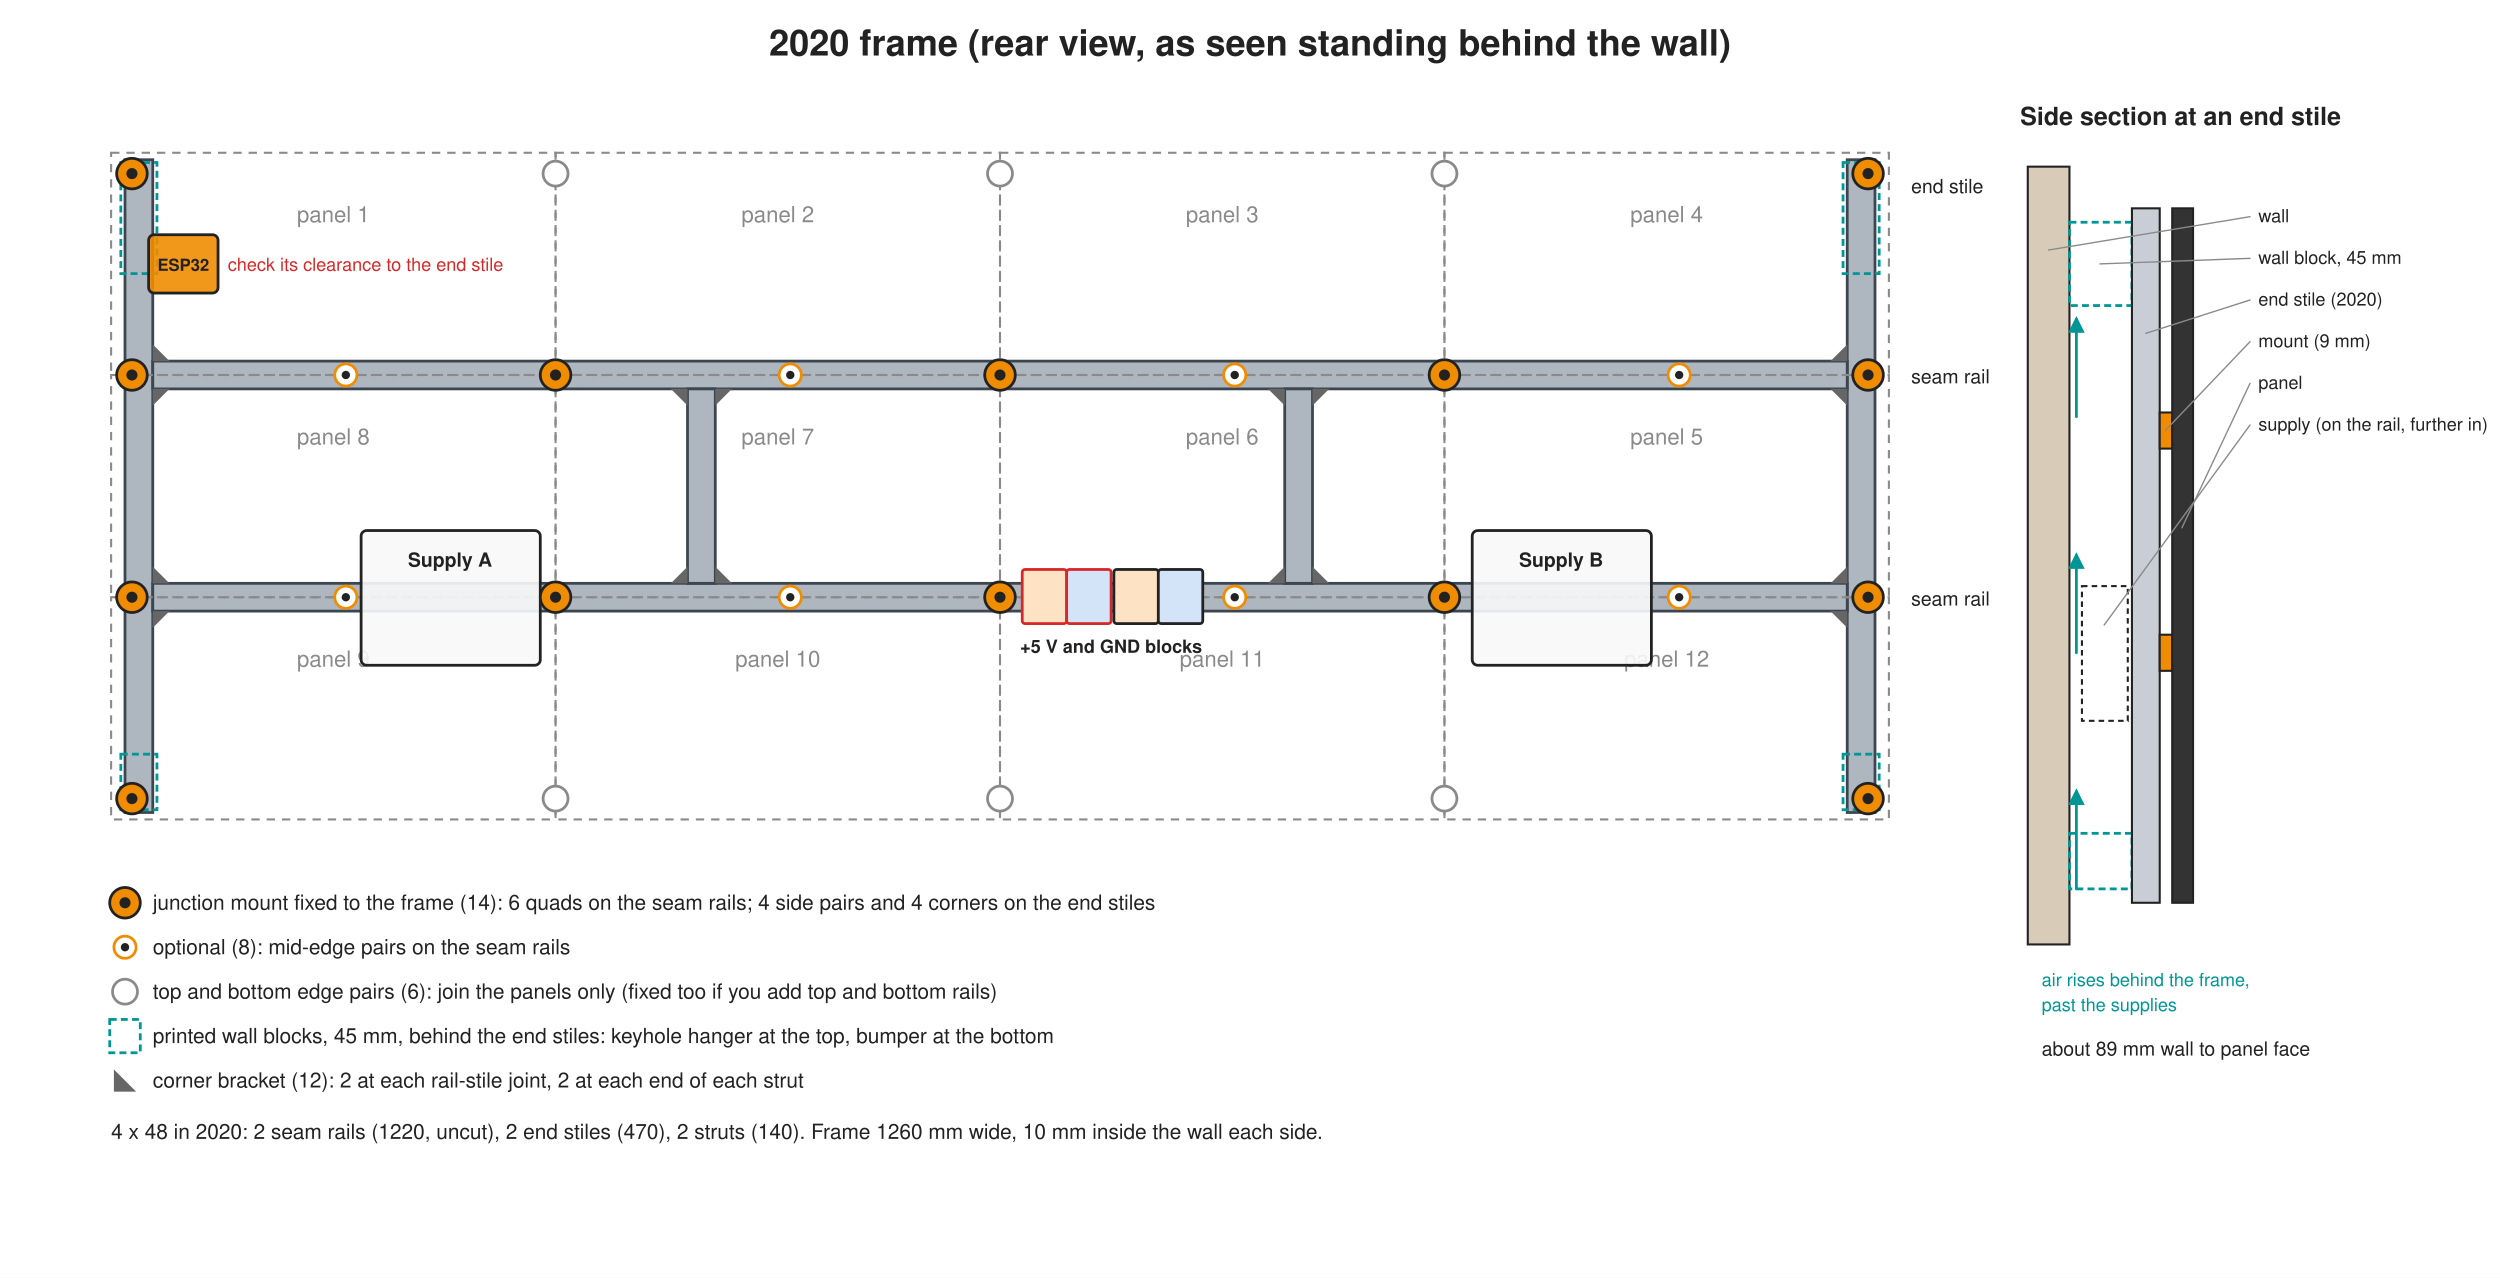
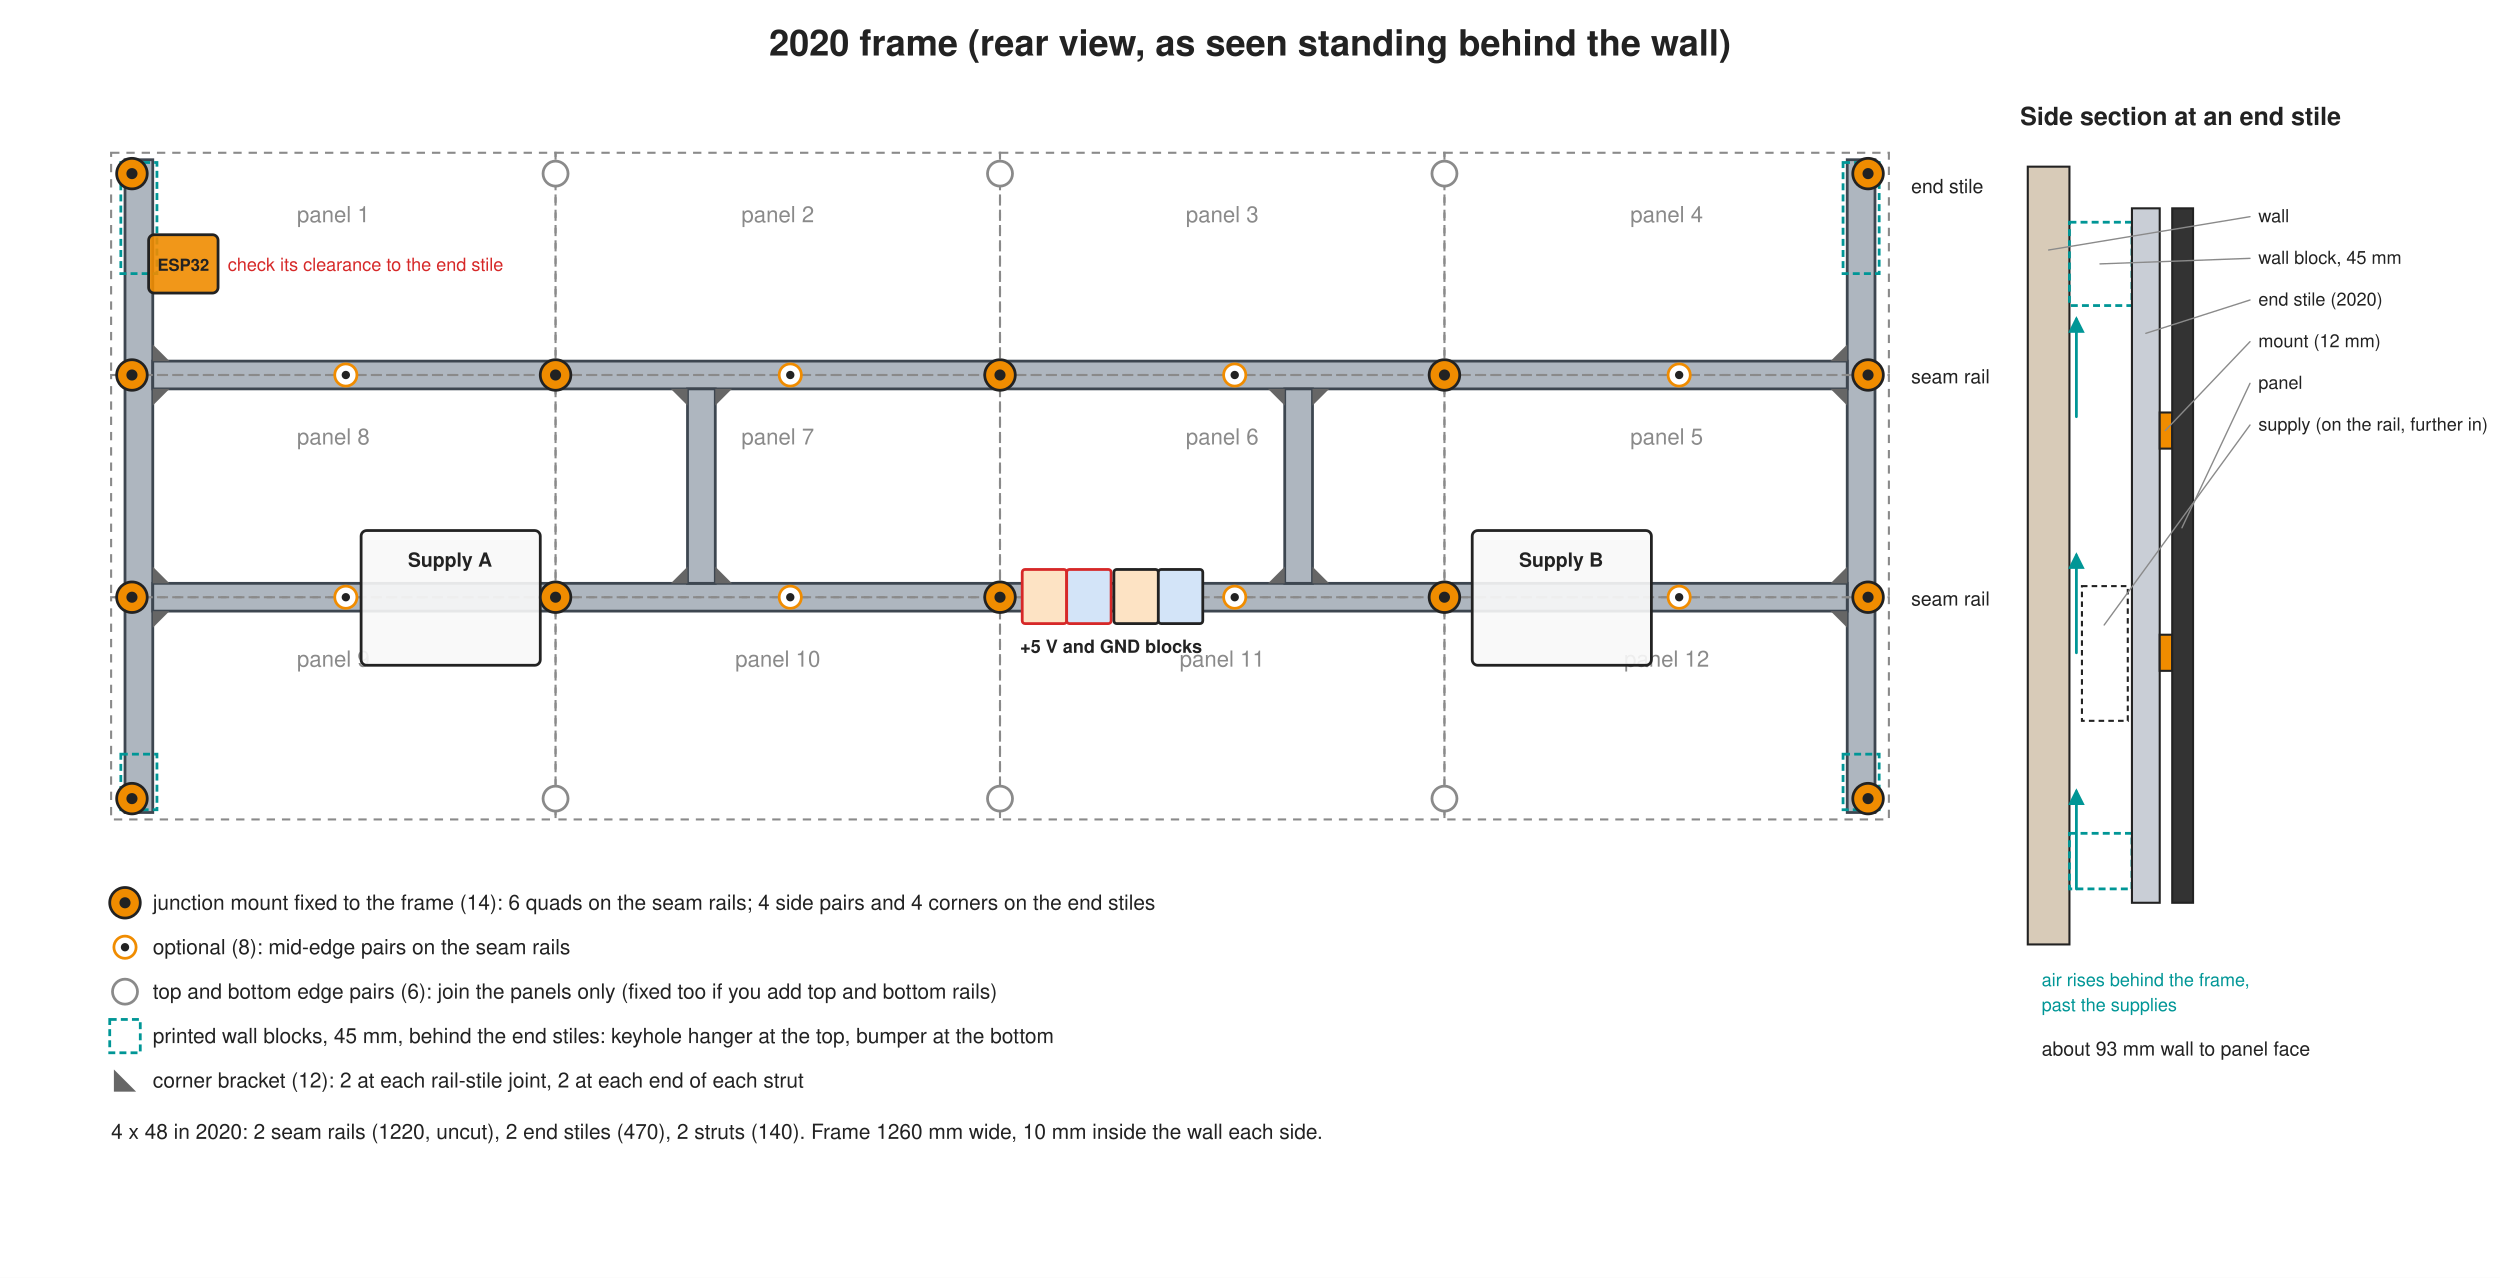
<svg xmlns="http://www.w3.org/2000/svg" viewBox="0 0 1800 920" width="1800" height="920">
  <defs>
    <marker id="arrow" viewBox="0 0 10 10" refX="8" refY="5" markerWidth="6" markerHeight="6" orient="auto-start-reverse">
      <path d="M0,0 L10,5 L0,10 z" fill="context-stroke" />
    </marker>
  </defs>
  <rect width="1800" height="920" fill="white" />
  <text x="900" y="40" font-size="26" text-anchor="middle" fill="#222222" font-weight="bold" font-family="Helvetica, Arial, sans-serif">2020 frame (rear view, as seen standing behind the wall)</text>
  <rect x="90" y="115" width="20" height="470" rx="0" fill="#aeb6bf" stroke="#3d4650" stroke-width="2" fill-opacity="1" />
  <rect x="87" y="117" width="26" height="80" rx="0" fill="none" stroke="#009696" stroke-width="2" fill-opacity="1" stroke-dasharray="5,3" />
  <rect x="87" y="543" width="26" height="40" rx="0" fill="none" stroke="#009696" stroke-width="2" fill-opacity="1" stroke-dasharray="5,3" />
  <rect x="1330" y="115" width="20" height="470" rx="0" fill="#aeb6bf" stroke="#3d4650" stroke-width="2" fill-opacity="1" />
  <rect x="1327" y="117" width="26" height="80" rx="0" fill="none" stroke="#009696" stroke-width="2" fill-opacity="1" stroke-dasharray="5,3" />
  <rect x="1327" y="543" width="26" height="40" rx="0" fill="none" stroke="#009696" stroke-width="2" fill-opacity="1" stroke-dasharray="5,3" />
  <rect x="110" y="260" width="1220" height="20" rx="0" fill="#aeb6bf" stroke="#3d4650" stroke-width="2" fill-opacity="1" />
  <text x="1376" y="276" font-size="14" text-anchor="start" fill="#222222" font-weight="normal" font-family="Helvetica, Arial, sans-serif">seam rail</text>
  <rect x="110" y="420" width="1220" height="20" rx="0" fill="#aeb6bf" stroke="#3d4650" stroke-width="2" fill-opacity="1" />
  <text x="1376" y="436" font-size="14" text-anchor="start" fill="#222222" font-weight="normal" font-family="Helvetica, Arial, sans-serif">seam rail</text>
  <rect x="495" y="280" width="20" height="140" rx="0" fill="#aeb6bf" stroke="#3d4650" stroke-width="2" fill-opacity="1" />
  <rect x="925" y="280" width="20" height="140" rx="0" fill="#aeb6bf" stroke="#3d4650" stroke-width="2" fill-opacity="1" />
  <polygon points="110,260 122,260 110,248" fill="#666" />
  <polygon points="110,280 122,280 110,292" fill="#666" />
  <polygon points="110,420 122,420 110,408" fill="#666" />
  <polygon points="110,440 122,440 110,452" fill="#666" />
  <polygon points="1330,260 1318,260 1330,248" fill="#666" />
  <polygon points="1330,280 1318,280 1330,292" fill="#666" />
  <polygon points="1330,420 1318,420 1330,408" fill="#666" />
  <polygon points="1330,440 1318,440 1330,452" fill="#666" />
  <polygon points="495,280 483,280 495,292" fill="#666" />
  <polygon points="495,420 483,420 495,408" fill="#666" />
  <polygon points="515,280 527,280 515,292" fill="#666" />
  <polygon points="515,420 527,420 515,408" fill="#666" />
  <polygon points="925,280 913,280 925,292" fill="#666" />
  <polygon points="925,420 913,420 925,408" fill="#666" />
  <polygon points="945,280 957,280 945,292" fill="#666" />
  <polygon points="945,420 957,420 945,408" fill="#666" />
  <text x="1376" y="139" font-size="14" text-anchor="start" fill="#222222" font-weight="normal" font-family="Helvetica, Arial, sans-serif">end stile</text>
  <rect x="80" y="110" width="320" height="160" rx="0" fill="none" stroke="#8a8a8a" stroke-width="1.5" fill-opacity="1" stroke-dasharray="6,5" />
  <text x="240.0" y="160" font-size="16" text-anchor="middle" fill="#8a8a8a" font-weight="normal" font-family="Helvetica, Arial, sans-serif">panel 1</text>
  <rect x="400" y="110" width="320" height="160" rx="0" fill="none" stroke="#8a8a8a" stroke-width="1.5" fill-opacity="1" stroke-dasharray="6,5" />
  <text x="560.0" y="160" font-size="16" text-anchor="middle" fill="#8a8a8a" font-weight="normal" font-family="Helvetica, Arial, sans-serif">panel 2</text>
  <rect x="720" y="110" width="320" height="160" rx="0" fill="none" stroke="#8a8a8a" stroke-width="1.5" fill-opacity="1" stroke-dasharray="6,5" />
  <text x="880.0" y="160" font-size="16" text-anchor="middle" fill="#8a8a8a" font-weight="normal" font-family="Helvetica, Arial, sans-serif">panel 3</text>
  <rect x="1040" y="110" width="320" height="160" rx="0" fill="none" stroke="#8a8a8a" stroke-width="1.5" fill-opacity="1" stroke-dasharray="6,5" />
  <text x="1200.0" y="160" font-size="16" text-anchor="middle" fill="#8a8a8a" font-weight="normal" font-family="Helvetica, Arial, sans-serif">panel 4</text>
  <rect x="80" y="270" width="320" height="160" rx="0" fill="none" stroke="#8a8a8a" stroke-width="1.5" fill-opacity="1" stroke-dasharray="6,5" />
  <text x="240.0" y="320" font-size="16" text-anchor="middle" fill="#8a8a8a" font-weight="normal" font-family="Helvetica, Arial, sans-serif">panel 8</text>
  <rect x="400" y="270" width="320" height="160" rx="0" fill="none" stroke="#8a8a8a" stroke-width="1.5" fill-opacity="1" stroke-dasharray="6,5" />
  <text x="560.0" y="320" font-size="16" text-anchor="middle" fill="#8a8a8a" font-weight="normal" font-family="Helvetica, Arial, sans-serif">panel 7</text>
  <rect x="720" y="270" width="320" height="160" rx="0" fill="none" stroke="#8a8a8a" stroke-width="1.5" fill-opacity="1" stroke-dasharray="6,5" />
  <text x="880.0" y="320" font-size="16" text-anchor="middle" fill="#8a8a8a" font-weight="normal" font-family="Helvetica, Arial, sans-serif">panel 6</text>
  <rect x="1040" y="270" width="320" height="160" rx="0" fill="none" stroke="#8a8a8a" stroke-width="1.5" fill-opacity="1" stroke-dasharray="6,5" />
  <text x="1200.0" y="320" font-size="16" text-anchor="middle" fill="#8a8a8a" font-weight="normal" font-family="Helvetica, Arial, sans-serif">panel 5</text>
  <rect x="80" y="430" width="320" height="160" rx="0" fill="none" stroke="#8a8a8a" stroke-width="1.5" fill-opacity="1" stroke-dasharray="6,5" />
  <text x="240.0" y="480" font-size="16" text-anchor="middle" fill="#8a8a8a" font-weight="normal" font-family="Helvetica, Arial, sans-serif">panel 9</text>
  <rect x="400" y="430" width="320" height="160" rx="0" fill="none" stroke="#8a8a8a" stroke-width="1.5" fill-opacity="1" stroke-dasharray="6,5" />
  <text x="560.0" y="480" font-size="16" text-anchor="middle" fill="#8a8a8a" font-weight="normal" font-family="Helvetica, Arial, sans-serif">panel 10</text>
  <rect x="720" y="430" width="320" height="160" rx="0" fill="none" stroke="#8a8a8a" stroke-width="1.5" fill-opacity="1" stroke-dasharray="6,5" />
  <text x="880.0" y="480" font-size="16" text-anchor="middle" fill="#8a8a8a" font-weight="normal" font-family="Helvetica, Arial, sans-serif">panel 11</text>
  <rect x="1040" y="430" width="320" height="160" rx="0" fill="none" stroke="#8a8a8a" stroke-width="1.5" fill-opacity="1" stroke-dasharray="6,5" />
  <text x="1200.0" y="480" font-size="16" text-anchor="middle" fill="#8a8a8a" font-weight="normal" font-family="Helvetica, Arial, sans-serif">panel 12</text>
  <rect x="260" y="382" width="129" height="97" rx="4" fill="#f8f8f8" stroke="#222222" stroke-width="2" fill-opacity="0.9" />
  <text x="324" y="408" font-size="14" text-anchor="middle" fill="#222222" font-weight="bold" font-family="Helvetica, Arial, sans-serif">Supply A</text>
  <rect x="1060" y="382" width="129" height="97" rx="4" fill="#f8f8f8" stroke="#222222" stroke-width="2" fill-opacity="0.9" />
  <text x="1124" y="408" font-size="14" text-anchor="middle" fill="#222222" font-weight="bold" font-family="Helvetica, Arial, sans-serif">Supply B</text>
  <rect x="736" y="410" width="32" height="39" rx="2" fill="#fde3c4" stroke="#d62828" stroke-width="2" fill-opacity="1" />
  <rect x="768" y="410" width="32" height="39" rx="2" fill="#d3e4f8" stroke="#d62828" stroke-width="2" fill-opacity="1" />
  <rect x="802" y="410" width="32" height="39" rx="2" fill="#fde3c4" stroke="#222222" stroke-width="2" fill-opacity="1" />
  <rect x="834" y="410" width="32" height="39" rx="2" fill="#d3e4f8" stroke="#222222" stroke-width="2" fill-opacity="1" />
  <text x="800" y="470" font-size="13" text-anchor="middle" fill="#222222" font-weight="bold" font-family="Helvetica, Arial, sans-serif">+5 V and GND blocks</text>
  <circle cx="95" cy="125" r="11" fill="#f08c00" stroke="#222222" stroke-width="2" />
  <circle cx="95" cy="125" r="4" fill="#222222" stroke="none" stroke-width="2" />
  <circle cx="1345" cy="125" r="11" fill="#f08c00" stroke="#222222" stroke-width="2" />
  <circle cx="1345" cy="125" r="4" fill="#222222" stroke="none" stroke-width="2" />
  <circle cx="95" cy="575" r="11" fill="#f08c00" stroke="#222222" stroke-width="2" />
  <circle cx="95" cy="575" r="4" fill="#222222" stroke="none" stroke-width="2" />
  <circle cx="1345" cy="575" r="11" fill="#f08c00" stroke="#222222" stroke-width="2" />
  <circle cx="1345" cy="575" r="4" fill="#222222" stroke="none" stroke-width="2" />
  <circle cx="95" cy="270" r="11" fill="#f08c00" stroke="#222222" stroke-width="2" />
  <circle cx="95" cy="270" r="4" fill="#222222" stroke="none" stroke-width="2" />
  <circle cx="1345" cy="270" r="11" fill="#f08c00" stroke="#222222" stroke-width="2" />
  <circle cx="1345" cy="270" r="4" fill="#222222" stroke="none" stroke-width="2" />
  <circle cx="400" cy="270" r="11" fill="#f08c00" stroke="#222222" stroke-width="2" />
  <circle cx="400" cy="270" r="4" fill="#222222" stroke="none" stroke-width="2" />
  <circle cx="720" cy="270" r="11" fill="#f08c00" stroke="#222222" stroke-width="2" />
  <circle cx="720" cy="270" r="4" fill="#222222" stroke="none" stroke-width="2" />
  <circle cx="1040" cy="270" r="11" fill="#f08c00" stroke="#222222" stroke-width="2" />
  <circle cx="1040" cy="270" r="4" fill="#222222" stroke="none" stroke-width="2" />
  <circle cx="95" cy="430" r="11" fill="#f08c00" stroke="#222222" stroke-width="2" />
  <circle cx="95" cy="430" r="4" fill="#222222" stroke="none" stroke-width="2" />
  <circle cx="1345" cy="430" r="11" fill="#f08c00" stroke="#222222" stroke-width="2" />
  <circle cx="1345" cy="430" r="4" fill="#222222" stroke="none" stroke-width="2" />
  <circle cx="400" cy="430" r="11" fill="#f08c00" stroke="#222222" stroke-width="2" />
  <circle cx="400" cy="430" r="4" fill="#222222" stroke="none" stroke-width="2" />
  <circle cx="720" cy="430" r="11" fill="#f08c00" stroke="#222222" stroke-width="2" />
  <circle cx="720" cy="430" r="4" fill="#222222" stroke="none" stroke-width="2" />
  <circle cx="1040" cy="430" r="11" fill="#f08c00" stroke="#222222" stroke-width="2" />
  <circle cx="1040" cy="430" r="4" fill="#222222" stroke="none" stroke-width="2" />
  <circle cx="400" cy="125" r="9" fill="white" stroke="#8a8a8a" stroke-width="2" />
  <circle cx="720" cy="125" r="9" fill="white" stroke="#8a8a8a" stroke-width="2" />
  <circle cx="1040" cy="125" r="9" fill="white" stroke="#8a8a8a" stroke-width="2" />
  <circle cx="400" cy="575" r="9" fill="white" stroke="#8a8a8a" stroke-width="2" />
  <circle cx="720" cy="575" r="9" fill="white" stroke="#8a8a8a" stroke-width="2" />
  <circle cx="1040" cy="575" r="9" fill="white" stroke="#8a8a8a" stroke-width="2" />
  <circle cx="249.0" cy="270" r="8" fill="white" stroke="#f08c00" stroke-width="2" />
  <circle cx="249.0" cy="270" r="3" fill="#222222" stroke="none" stroke-width="2" />
  <circle cx="569.0" cy="270" r="8" fill="white" stroke="#f08c00" stroke-width="2" />
  <circle cx="569.0" cy="270" r="3" fill="#222222" stroke="none" stroke-width="2" />
  <circle cx="889.0" cy="270" r="8" fill="white" stroke="#f08c00" stroke-width="2" />
  <circle cx="889.0" cy="270" r="3" fill="#222222" stroke="none" stroke-width="2" />
  <circle cx="1209.0" cy="270" r="8" fill="white" stroke="#f08c00" stroke-width="2" />
  <circle cx="1209.0" cy="270" r="3" fill="#222222" stroke="none" stroke-width="2" />
  <circle cx="249.0" cy="430" r="8" fill="white" stroke="#f08c00" stroke-width="2" />
  <circle cx="249.0" cy="430" r="3" fill="#222222" stroke="none" stroke-width="2" />
  <circle cx="569.0" cy="430" r="8" fill="white" stroke="#f08c00" stroke-width="2" />
  <circle cx="569.0" cy="430" r="3" fill="#222222" stroke="none" stroke-width="2" />
  <circle cx="889.0" cy="430" r="8" fill="white" stroke="#f08c00" stroke-width="2" />
  <circle cx="889.0" cy="430" r="3" fill="#222222" stroke="none" stroke-width="2" />
  <circle cx="1209.0" cy="430" r="8" fill="white" stroke="#f08c00" stroke-width="2" />
  <circle cx="1209.0" cy="430" r="3" fill="#222222" stroke="none" stroke-width="2" />
  <rect x="107" y="169.0" width="50" height="42" rx="4" fill="#f08c00" stroke="#222222" stroke-width="2" fill-opacity="0.9" />
  <text x="132" y="195.0" font-size="12" text-anchor="middle" fill="#222222" font-weight="bold" font-family="Helvetica, Arial, sans-serif">ESP32</text>
  <text x="164" y="195.0" font-size="13" text-anchor="start" fill="#d62828" font-weight="normal" font-family="Helvetica, Arial, sans-serif">check its clearance to the end stile</text>
  <circle cx="90" cy="650" r="11" fill="#f08c00" stroke="#222222" stroke-width="2" />
  <circle cx="90" cy="650" r="4" fill="#222222" stroke="none" stroke-width="2" />
  <text x="110" y="655" font-size="15" text-anchor="start" fill="#222222" font-weight="normal" font-family="Helvetica, Arial, sans-serif">junction mount fixed to the frame (14): 6 quads on the seam rails; 4 side pairs and 4 corners on the end stiles</text>
  <circle cx="90" cy="682" r="8" fill="white" stroke="#f08c00" stroke-width="2" />
  <circle cx="90" cy="682" r="3" fill="#222222" stroke="none" stroke-width="2" />
  <text x="110" y="687" font-size="15" text-anchor="start" fill="#222222" font-weight="normal" font-family="Helvetica, Arial, sans-serif">optional (8): mid-edge pairs on the seam rails</text>
  <circle cx="90" cy="714" r="9" fill="white" stroke="#8a8a8a" stroke-width="2" />
  <text x="110" y="719" font-size="15" text-anchor="start" fill="#222222" font-weight="normal" font-family="Helvetica, Arial, sans-serif">top and bottom edge pairs (6): join the panels only (fixed too if you add top and bottom rails)</text>
  <rect x="79" y="734" width="22" height="24" rx="0" fill="none" stroke="#009696" stroke-width="2" fill-opacity="1" stroke-dasharray="5,3" />
  <text x="110" y="751" font-size="15" text-anchor="start" fill="#222222" font-weight="normal" font-family="Helvetica, Arial, sans-serif">printed wall blocks, 45 mm, behind the end stiles: keyhole hanger at the top, bumper at the bottom</text>
  <polygon points="82,786 98,786 82,770" fill="#666" />
  <text x="110" y="783" font-size="15" text-anchor="start" fill="#222222" font-weight="normal" font-family="Helvetica, Arial, sans-serif">corner bracket (12): 2 at each rail-stile joint, 2 at each end of each strut</text>
  <text x="80" y="820" font-size="15" text-anchor="start" fill="#222222" font-weight="normal" font-family="Helvetica, Arial, sans-serif">4 x 48 in 2020: 2 seam rails (1220, uncut), 2 end stiles (470), 2 struts (140). Frame 1260 mm wide, 10 mm inside the wall each side.</text>
  <text x="1570" y="90" font-size="18" text-anchor="middle" fill="#222222" font-weight="bold" font-family="Helvetica, Arial, sans-serif">Side section at an end stile</text>
  <rect x="1460" y="120" width="30" height="560" rx="0" fill="#d8cbb8" stroke="#222222" stroke-width="1.5" fill-opacity="1" />
  <rect x="1490" y="160" width="45" height="60" rx="0" fill="none" stroke="#009696" stroke-width="2" fill-opacity="1" stroke-dasharray="5,3" />
  <rect x="1490" y="600" width="45" height="40" rx="0" fill="none" stroke="#009696" stroke-width="2" fill-opacity="1" stroke-dasharray="5,3" />
  <rect x="1535" y="150" width="20" height="500" rx="0" fill="#c9ced6" stroke="#222222" stroke-width="1.5" fill-opacity="1" />
  <rect x="1555" y="297" width="9" height="26" rx="0" fill="#f08c00" stroke="#222222" stroke-width="1.5" fill-opacity="1" />
  <rect x="1555" y="457" width="9" height="26" rx="0" fill="#f08c00" stroke="#222222" stroke-width="1.5" fill-opacity="1" />
  <rect x="1564" y="150" width="15" height="500" rx="0" fill="#333" stroke="#222222" stroke-width="1.5" fill-opacity="1" />
  <rect x="1499" y="422" width="33" height="97" rx="0" fill="none" stroke="#222222" stroke-width="1.5" fill-opacity="1" stroke-dasharray="4,3" />
  <polyline points="1495,640 1495,570" fill="none" stroke="#009696" stroke-width="2" stroke-linejoin="round" stroke-linecap="round" marker-end="url(#arrow)" />
  <polyline points="1495,470 1495,400" fill="none" stroke="#009696" stroke-width="2" stroke-linejoin="round" stroke-linecap="round" marker-end="url(#arrow)" />
  <polyline points="1495,300 1495,230" fill="none" stroke="#009696" stroke-width="2" stroke-linejoin="round" stroke-linecap="round" marker-end="url(#arrow)" />
  <polyline points="1475,180 1620,156" fill="none" stroke="#8a8a8a" stroke-width="1" stroke-linejoin="round" stroke-linecap="round" />
  <text x="1626" y="160" font-size="13" text-anchor="start" fill="#222222" font-weight="normal" font-family="Helvetica, Arial, sans-serif">wall</text>
  <polyline points="1512,190 1620,186" fill="none" stroke="#8a8a8a" stroke-width="1" stroke-linejoin="round" stroke-linecap="round" />
  <text x="1626" y="190" font-size="13" text-anchor="start" fill="#222222" font-weight="normal" font-family="Helvetica, Arial, sans-serif">wall block, 45 mm</text>
  <polyline points="1545,240 1620,216" fill="none" stroke="#8a8a8a" stroke-width="1" stroke-linejoin="round" stroke-linecap="round" />
  <text x="1626" y="220" font-size="13" text-anchor="start" fill="#222222" font-weight="normal" font-family="Helvetica, Arial, sans-serif">end stile (2020)</text>
  <polyline points="1559,310 1620,246" fill="none" stroke="#8a8a8a" stroke-width="1" stroke-linejoin="round" stroke-linecap="round" />
-   <text x="1626" y="250" font-size="13" text-anchor="start" fill="#222222" font-weight="normal" font-family="Helvetica, Arial, sans-serif">mount (9 mm)</text>
+   <text x="1626" y="250" font-size="13" text-anchor="start" fill="#222222" font-weight="normal" font-family="Helvetica, Arial, sans-serif">mount (12 mm)</text>
  <polyline points="1571,380 1620,276" fill="none" stroke="#8a8a8a" stroke-width="1" stroke-linejoin="round" stroke-linecap="round" />
  <text x="1626" y="280" font-size="13" text-anchor="start" fill="#222222" font-weight="normal" font-family="Helvetica, Arial, sans-serif">panel</text>
  <polyline points="1515,450 1620,306" fill="none" stroke="#8a8a8a" stroke-width="1" stroke-linejoin="round" stroke-linecap="round" />
  <text x="1626" y="310" font-size="13" text-anchor="start" fill="#222222" font-weight="normal" font-family="Helvetica, Arial, sans-serif">supply (on the rail, further in)</text>
  <text x="1470" y="710" font-size="13" text-anchor="start" fill="#009696" font-weight="normal" font-family="Helvetica, Arial, sans-serif">air rises behind the frame,</text>
  <text x="1470" y="728" font-size="13" text-anchor="start" fill="#009696" font-weight="normal" font-family="Helvetica, Arial, sans-serif">past the supplies</text>
-   <text x="1470" y="760" font-size="14" text-anchor="start" fill="#222222" font-weight="normal" font-family="Helvetica, Arial, sans-serif">about 89 mm wall to panel face</text>
+   <text x="1470" y="760" font-size="14" text-anchor="start" fill="#222222" font-weight="normal" font-family="Helvetica, Arial, sans-serif">about 93 mm wall to panel face</text>
</svg>
